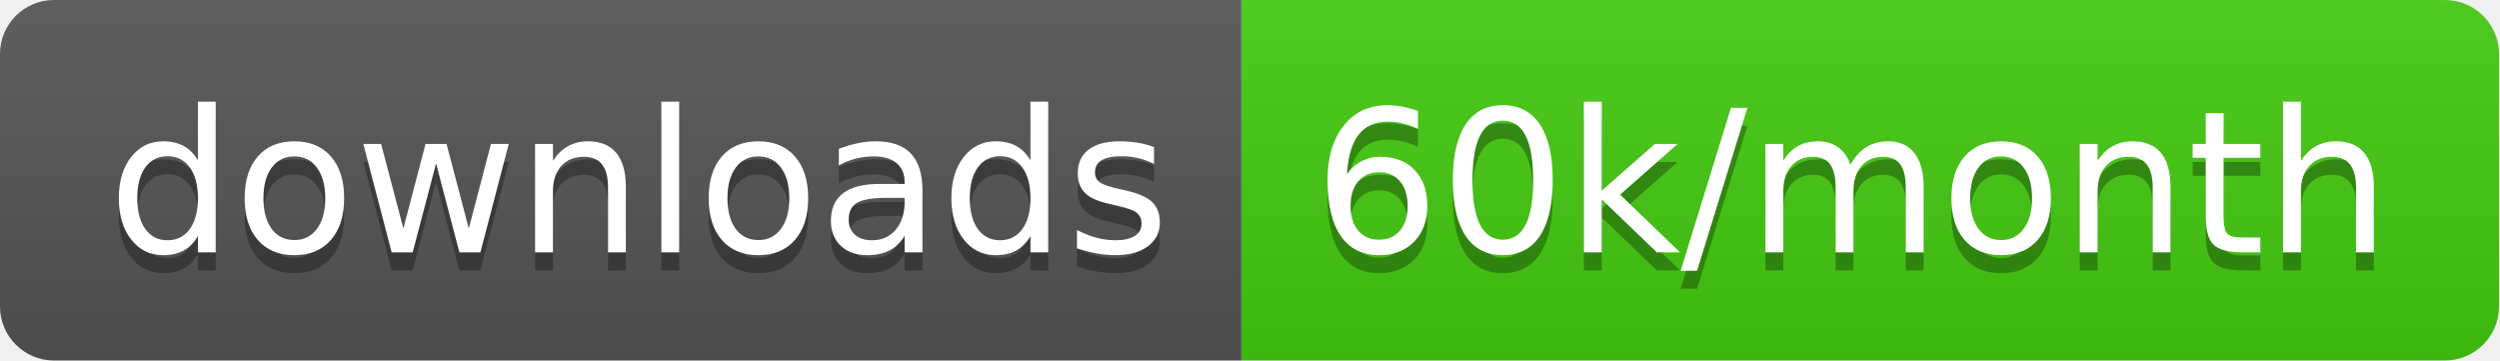
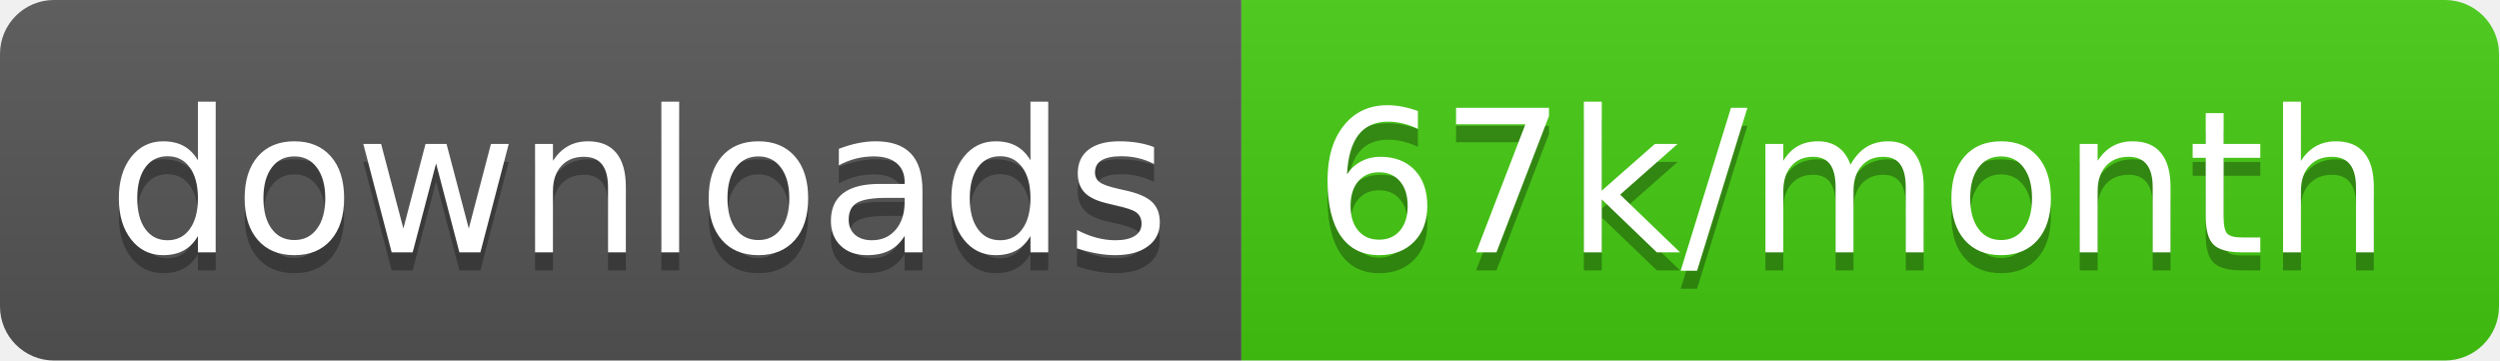
<svg xmlns="http://www.w3.org/2000/svg" width="138.7" height="20">
  <linearGradient id="smooth" x2="0" y2="100%">
    <stop offset="0" stop-color="#bbb" stop-opacity=".1" />
    <stop offset="1" stop-opacity=".1" />
  </linearGradient>
  <clipPath id="round">
    <rect width="138.7" height="20" rx="3" fill="#fff" />
  </clipPath>
  <g clip-path="url(#round)">
    <rect width="68.9" height="20" fill="#555" />
    <rect x="68.9" width="69.8" height="20" fill="#4c1" />
    <rect width="138.7" height="20" fill="url(#smooth)" />
  </g>
  <g fill="#fff" text-anchor="middle" font-family="DejaVu Sans,Verdana,Geneva,sans-serif" font-size="110">
    <text x="354.5" y="150" fill="#010101" fill-opacity=".3" transform="scale(0.1)" textLength="589.0" lengthAdjust="spacing">downloads</text>
    <text x="354.5" y="140" transform="scale(0.1)" textLength="589.0" lengthAdjust="spacing">downloads</text>
-     <text x="1028.0" y="150" fill="#010101" fill-opacity=".3" transform="scale(0.1)" textLength="598.0" lengthAdjust="spacing">60k/month</text>
-     <text x="1028.0" y="140" transform="scale(0.1)" textLength="598.0" lengthAdjust="spacing">60k/month</text>
+     <text x="1028.0" y="150" fill="#010101" fill-opacity=".3" transform="scale(0.1)" textLength="598.0" lengthAdjust="spacing">67k/month</text>
+     <text x="1028.0" y="140" transform="scale(0.1)" textLength="598.0" lengthAdjust="spacing">67k/month</text>
  </g>
</svg>
